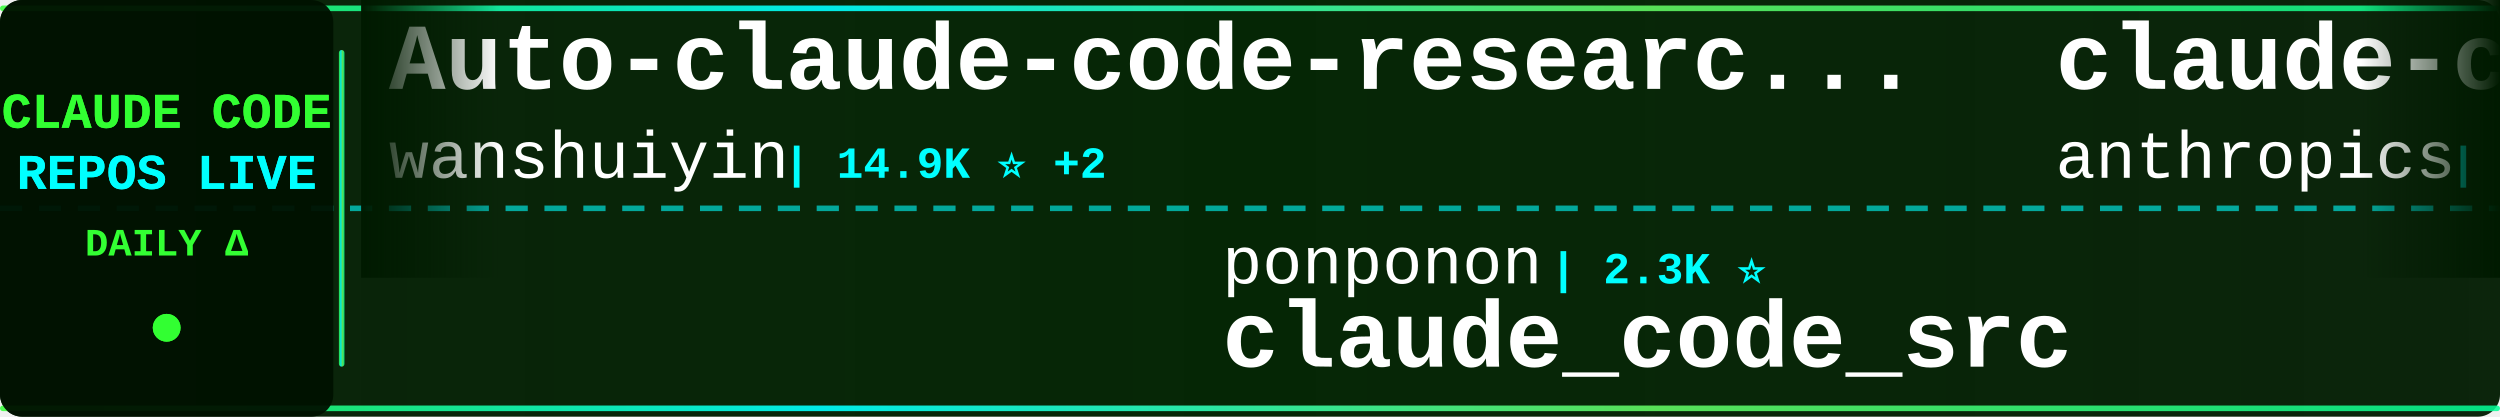
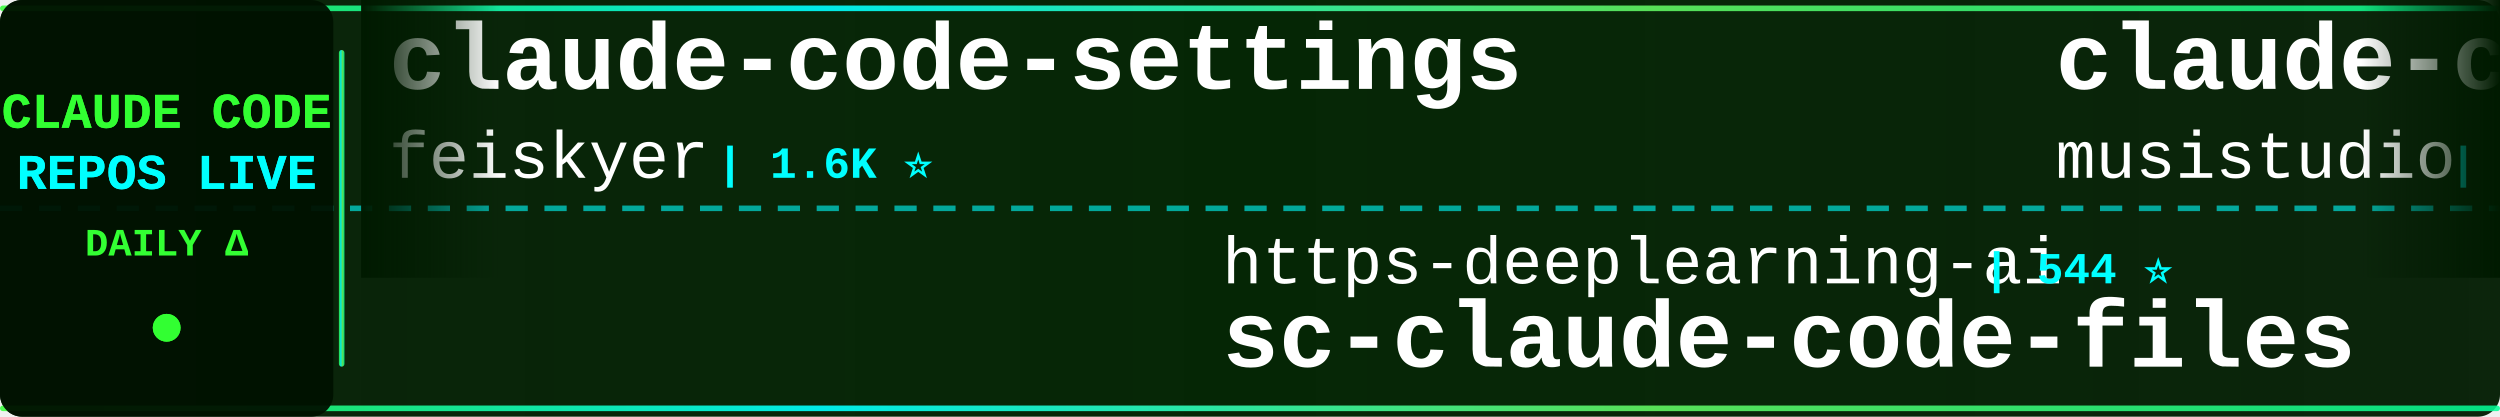
<svg xmlns="http://www.w3.org/2000/svg" width="900" height="150">
  <defs>
    <linearGradient id="tickerBg" x1="0%" y1="0%" x2="100%" y2="0%">
      <stop offset="0%" style="stop-color:#001a00;stop-opacity:0.95" />
      <stop offset="50%" style="stop-color:#002200;stop-opacity:0.98" />
      <stop offset="100%" style="stop-color:#001a00;stop-opacity:0.95" />
    </linearGradient>
    <linearGradient id="borderGrad" x1="0%" y1="0%" x2="100%" y2="0%">
      <stop offset="0%" style="stop-color:#33ff33;stop-opacity:0.85">
        <animate attributeName="stop-opacity" values="0.85;1;0.85" dur="2s" repeatCount="indefinite" />
      </stop>
      <stop offset="33%" style="stop-color:#00ffff;stop-opacity:0.9">
        <animate attributeName="stop-opacity" values="0.9;1;0.9" dur="2.2s" repeatCount="indefinite" />
      </stop>
      <stop offset="66%" style="stop-color:#66ff66;stop-opacity:0.85">
        <animate attributeName="stop-opacity" values="0.85;1;0.85" dur="1.8s" repeatCount="indefinite" />
      </stop>
      <stop offset="100%" style="stop-color:#00ff99;stop-opacity:0.85">
        <animate attributeName="stop-opacity" values="0.85;1;0.85" dur="2s" repeatCount="indefinite" />
      </stop>
    </linearGradient>
    <filter id="textGlow">
      <feGaussianBlur stdDeviation="0.1" result="coloredBlur" />
      <feMerge>
        <feMergeNode in="coloredBlur" />
        <feMergeNode in="SourceGraphic" />
      </feMerge>
    </filter>
    <filter id="metricGlow">
      <feGaussianBlur stdDeviation="0.2" result="coloredBlur" />
      <feMerge>
        <feMergeNode in="coloredBlur" />
        <feMergeNode in="SourceGraphic" />
      </feMerge>
    </filter>
    <linearGradient id="leftFade" x1="0%" y1="0%" x2="100%" y2="0%">
      <stop offset="0%" style="stop-color:#001a00;stop-opacity:1" />
      <stop offset="100%" style="stop-color:#001a00;stop-opacity:0" />
    </linearGradient>
    <linearGradient id="rightFade" x1="0%" y1="0%" x2="100%" y2="0%">
      <stop offset="0%" style="stop-color:#001a00;stop-opacity:0" />
      <stop offset="100%" style="stop-color:#001a00;stop-opacity:1" />
    </linearGradient>
  </defs>
  <rect width="900" height="150" fill="url(#tickerBg)" rx="8" />
  <rect x="0" y="2" width="900" height="2" fill="url(#borderGrad)" rx="1" />
  <rect x="0" y="146" width="900" height="2" fill="url(#borderGrad)" rx="1" />
  <line x1="0" y1="75" x2="900" y2="75" stroke="#00ffff" stroke-width="2" stroke-dasharray="8 6" opacity="0.6" />
  <rect x="0" y="0" width="120" height="150" fill="#001100" opacity="0.95" rx="8" />
  <text x="60" y="46" font-family="'Courier New', monospace" font-size="18" font-weight="bold" fill="#33ff33" text-anchor="middle" filter="url(#textGlow)">
    CLAUDE CODE
  </text>
  <text x="60" y="68" font-family="'Courier New', monospace" font-size="18" font-weight="bold" fill="#00ffff" text-anchor="middle" filter="url(#textGlow)">
    REPOS LIVE
  </text>
  <text x="60" y="92" font-family="'Courier New', monospace" font-size="14" font-weight="bold" fill="#33ff33" text-anchor="middle">
    DAILY Δ
  </text>
  <circle cx="60" cy="118" r="5" fill="#33ff33" filter="url(#metricGlow)">
    <animate attributeName="r" values="4;6;4" dur="1.5s" repeatCount="indefinite" />
    <animate attributeName="opacity" values="0.6;1;0.6" dur="1.5s" repeatCount="indefinite" />
  </circle>
  <rect x="122" y="18" width="2" height="114" fill="url(#borderGrad)" rx="1" />
  <clipPath id="tickerClip">
    <rect x="130" y="0" width="770" height="150" />
  </clipPath>
  <g clip-path="url(#tickerClip)">
    <g id="tickerItems">
      <animateTransform attributeName="transform" attributeType="XML" type="translate" from="0 0" to="-3000 0" dur="54s" repeatCount="indefinite" />
      <g transform="translate(0, 0)">
-         <text x="140" y="32" font-family="'Courier New', monospace" font-size="34" font-weight="bold" fill="#ffffff">Auto-claude-code-researc...</text>
-         <text x="140" y="64" font-family="'Courier New', monospace" font-size="24" font-weight="normal" fill="#ffffff" opacity="1.0">wanshuiyin</text>
-         <text x="282" y="64" font-family="'Courier New', monospace" font-size="16" font-weight="bold" fill="#00ffff"> | 14.9K ⭐ +2</text>
+         <text x="140" y="32" font-family="'Courier New', monospace" font-size="34" font-weight="bold" fill="#ffffff">claude-code-settings</text>
+         <text x="140" y="64" font-family="'Courier New', monospace" font-size="24" font-weight="normal" fill="#ffffff" opacity="1.0">feiskyer</text>
+         <text x="258" y="64" font-family="'Courier New', monospace" font-size="16" font-weight="bold" fill="#00ffff"> | 1.6K ⭐</text>
      </g>
      <g transform="translate(300, 0)">
-         <text x="140" y="102" font-family="'Courier New', monospace" font-size="24" font-weight="normal" fill="#ffffff" opacity="1.0">ponponon</text>
-         <text x="258" y="102" font-family="'Courier New', monospace" font-size="16" font-weight="bold" fill="#00ffff"> | 2.3K ⭐</text>
-         <text x="140" y="132" font-family="'Courier New', monospace" font-size="34" font-weight="bold" fill="#ffffff">claude_code_src</text>
+         <text x="140" y="102" font-family="'Courier New', monospace" font-size="24" font-weight="normal" fill="#ffffff" opacity="1.0">https-deeplearning-ai</text>
+         <text x="414" y="102" font-family="'Courier New', monospace" font-size="16" font-weight="bold" fill="#00ffff"> | 544 ⭐</text>
+         <text x="140" y="132" font-family="'Courier New', monospace" font-size="34" font-weight="bold" fill="#ffffff">sc-claude-code-files</text>
      </g>
      <g transform="translate(600, 0)">
-         <text x="140" y="32" font-family="'Courier New', monospace" font-size="34" font-weight="bold" fill="#ffffff">claude-code-action</text>
-         <text x="140" y="64" font-family="'Courier New', monospace" font-size="24" font-weight="normal" fill="#ffffff" opacity="1.0">anthropics</text>
-         <text x="282" y="64" font-family="'Courier New', monospace" font-size="16" font-weight="bold" fill="#00ffff"> | 8.7K ⭐</text>
+         <text x="140" y="32" font-family="'Courier New', monospace" font-size="34" font-weight="bold" fill="#ffffff">claude-code-router</text>
+         <text x="140" y="64" font-family="'Courier New', monospace" font-size="24" font-weight="normal" fill="#ffffff" opacity="1.0">musistudio</text>
+         <text x="282" y="64" font-family="'Courier New', monospace" font-size="16" font-weight="bold" fill="#00ffff"> | 36.8K ⭐ +6</text>
      </g>
      <g transform="translate(900, 0)">
-         <text x="140" y="102" font-family="'Courier New', monospace" font-size="24" font-weight="normal" fill="#ffffff" opacity="1.0">andrew-kramer-inno</text>
-         <text x="378" y="102" font-family="'Courier New', monospace" font-size="16" font-weight="bold" fill="#00ffff"> | 594 ⭐</text>
-         <text x="140" y="132" font-family="'Courier New', monospace" font-size="34" font-weight="bold" fill="#ffffff">claude-code-source-build</text>
+         <text x="140" y="102" font-family="'Courier New', monospace" font-size="24" font-weight="normal" fill="#ffffff" opacity="1.0">edmund-io</text>
+         <text x="270" y="102" font-family="'Courier New', monospace" font-size="16" font-weight="bold" fill="#00ffff"> | 1.5K ⭐</text>
+         <text x="140" y="132" font-family="'Courier New', monospace" font-size="34" font-weight="bold" fill="#ffffff">edmunds-claude-code</text>
      </g>
      <g transform="translate(1200, 0)">
-         <text x="140" y="32" font-family="'Courier New', monospace" font-size="34" font-weight="bold" fill="#ffffff">claude-code-showcase</text>
-         <text x="140" y="64" font-family="'Courier New', monospace" font-size="24" font-weight="normal" fill="#ffffff" opacity="1.0">ChrisWiles</text>
-         <text x="282" y="64" font-family="'Courier New', monospace" font-size="16" font-weight="bold" fill="#00ffff"> | 6.0K ⭐</text>
+         <text x="140" y="32" font-family="'Courier New', monospace" font-size="34" font-weight="bold" fill="#ffffff">arcads-claude-code</text>
+         <text x="140" y="64" font-family="'Courier New', monospace" font-size="24" font-weight="normal" fill="#ffffff" opacity="1.0">krusemediallc</text>
+         <text x="318" y="64" font-family="'Courier New', monospace" font-size="16" font-weight="bold" fill="#00ffff"> | 1.4K ⭐ +1</text>
      </g>
      <g transform="translate(1500, 0)">
-         <text x="140" y="102" font-family="'Courier New', monospace" font-size="24" font-weight="normal" fill="#ffffff" opacity="1.0">ding113</text>
-         <text x="246" y="102" font-family="'Courier New', monospace" font-size="16" font-weight="bold" fill="#00ffff"> | 3.3K ⭐</text>
-         <text x="140" y="132" font-family="'Courier New', monospace" font-size="34" font-weight="bold" fill="#ffffff">claude-code-hub</text>
+         <text x="140" y="102" font-family="'Courier New', monospace" font-size="24" font-weight="normal" fill="#ffffff" opacity="1.0">pedrohcgs</text>
+         <text x="270" y="102" font-family="'Courier New', monospace" font-size="16" font-weight="bold" fill="#00ffff"> | 1.5K ⭐ +1</text>
+         <text x="140" y="132" font-family="'Courier New', monospace" font-size="34" font-weight="bold" fill="#ffffff">claude-code-my-workflow</text>
      </g>
      <g transform="translate(1800, 0)">
+         <text x="140" y="32" font-family="'Courier New', monospace" font-size="34" font-weight="bold" fill="#ffffff">claude-code-book</text>
+         <text x="140" y="64" font-family="'Courier New', monospace" font-size="24" font-weight="normal" fill="#ffffff" opacity="1.0">lintsinghua</text>
+         <text x="294" y="64" font-family="'Courier New', monospace" font-size="16" font-weight="bold" fill="#00ffff"> | 4.1K ⭐</text>
+       </g>
+       <g transform="translate(2100, 0)">
+         <text x="140" y="102" font-family="'Courier New', monospace" font-size="24" font-weight="normal" fill="#ffffff" opacity="1.0">KPR111</text>
+         <text x="234" y="102" font-family="'Courier New', monospace" font-size="16" font-weight="bold" fill="#00ffff"> | 18 ⭐</text>
+         <text x="140" y="132" font-family="'Courier New', monospace" font-size="34" font-weight="bold" fill="#ffffff">Claude-Code</text>
+       </g>
+       <g transform="translate(2400, 0)">
+         <text x="140" y="32" font-family="'Courier New', monospace" font-size="34" font-weight="bold" fill="#ffffff">claude-code-source</text>
+         <text x="140" y="64" font-family="'Courier New', monospace" font-size="24" font-weight="normal" fill="#ffffff" opacity="1.0">JrCx7scC</text>
+         <text x="258" y="64" font-family="'Courier New', monospace" font-size="16" font-weight="bold" fill="#00ffff"> | 374 ⭐</text>
+       </g>
+       <g transform="translate(2700, 0)">
+         <text x="140" y="102" font-family="'Courier New', monospace" font-size="24" font-weight="normal" fill="#ffffff" opacity="1.0">RichardAtCT</text>
+         <text x="294" y="102" font-family="'Courier New', monospace" font-size="16" font-weight="bold" fill="#00ffff"> | 2.8K ⭐ +1</text>
+         <text x="140" y="132" font-family="'Courier New', monospace" font-size="34" font-weight="bold" fill="#ffffff">claude-code-telegram</text>
+       </g>
+       <g transform="translate(3000, 0)">
+         <text x="140" y="32" font-family="'Courier New', monospace" font-size="34" font-weight="bold" fill="#ffffff">claude-code-settings</text>
+         <text x="140" y="64" font-family="'Courier New', monospace" font-size="24" font-weight="normal" fill="#ffffff" opacity="1.0">feiskyer</text>
+         <text x="258" y="64" font-family="'Courier New', monospace" font-size="16" font-weight="bold" fill="#00ffff"> | 1.6K ⭐</text>
+       </g>
+       <g transform="translate(3300, 0)">
+         <text x="140" y="102" font-family="'Courier New', monospace" font-size="24" font-weight="normal" fill="#ffffff" opacity="1.0">https-deeplearning-ai</text>
+         <text x="414" y="102" font-family="'Courier New', monospace" font-size="16" font-weight="bold" fill="#00ffff"> | 544 ⭐</text>
+         <text x="140" y="132" font-family="'Courier New', monospace" font-size="34" font-weight="bold" fill="#ffffff">sc-claude-code-files</text>
+       </g>
+       <g transform="translate(3600, 0)">
        <text x="140" y="32" font-family="'Courier New', monospace" font-size="34" font-weight="bold" fill="#ffffff">claude-code-router</text>
        <text x="140" y="64" font-family="'Courier New', monospace" font-size="24" font-weight="normal" fill="#ffffff" opacity="1.0">musistudio</text>
-         <text x="282" y="64" font-family="'Courier New', monospace" font-size="16" font-weight="bold" fill="#00ffff"> | 36.8K ⭐ +11</text>
-       </g>
-       <g transform="translate(2100, 0)">
-         <text x="140" y="102" font-family="'Courier New', monospace" font-size="24" font-weight="normal" fill="#ffffff" opacity="1.0">AICoderTudou</text>
-         <text x="306" y="102" font-family="'Courier New', monospace" font-size="16" font-weight="bold" fill="#00ffff"> | 496 ⭐</text>
-         <text x="140" y="132" font-family="'Courier New', monospace" font-size="34" font-weight="bold" fill="#ffffff">claude-code-tudou</text>
-       </g>
-       <g transform="translate(2400, 0)">
-         <text x="140" y="32" font-family="'Courier New', monospace" font-size="34" font-weight="bold" fill="#ffffff">claude-code-rust</text>
-         <text x="140" y="64" font-family="'Courier New', monospace" font-size="24" font-weight="normal" fill="#ffffff" opacity="1.0">lorryjovens-hub</text>
-         <text x="342" y="64" font-family="'Courier New', monospace" font-size="16" font-weight="bold" fill="#00ffff"> | 1.7K ⭐</text>
-       </g>
-       <g transform="translate(2700, 0)">
-         <text x="140" y="102" font-family="'Courier New', monospace" font-size="24" font-weight="normal" fill="#ffffff" opacity="1.0">jqueryscript</text>
-         <text x="306" y="102" font-family="'Courier New', monospace" font-size="16" font-weight="bold" fill="#00ffff"> | 502 ⭐</text>
-         <text x="140" y="132" font-family="'Courier New', monospace" font-size="34" font-weight="bold" fill="#ffffff">awesome-claude-code</text>
-       </g>
-       <g transform="translate(3000, 0)">
-         <text x="140" y="32" font-family="'Courier New', monospace" font-size="34" font-weight="bold" fill="#ffffff">Auto-claude-code-researc...</text>
-         <text x="140" y="64" font-family="'Courier New', monospace" font-size="24" font-weight="normal" fill="#ffffff" opacity="1.0">wanshuiyin</text>
-         <text x="282" y="64" font-family="'Courier New', monospace" font-size="16" font-weight="bold" fill="#00ffff"> | 14.9K ⭐ +2</text>
-       </g>
-       <g transform="translate(3300, 0)">
-         <text x="140" y="102" font-family="'Courier New', monospace" font-size="24" font-weight="normal" fill="#ffffff" opacity="1.0">ponponon</text>
-         <text x="258" y="102" font-family="'Courier New', monospace" font-size="16" font-weight="bold" fill="#00ffff"> | 2.3K ⭐</text>
-         <text x="140" y="132" font-family="'Courier New', monospace" font-size="34" font-weight="bold" fill="#ffffff">claude_code_src</text>
-       </g>
-       <g transform="translate(3600, 0)">
-         <text x="140" y="32" font-family="'Courier New', monospace" font-size="34" font-weight="bold" fill="#ffffff">claude-code-action</text>
-         <text x="140" y="64" font-family="'Courier New', monospace" font-size="24" font-weight="normal" fill="#ffffff" opacity="1.0">anthropics</text>
-         <text x="282" y="64" font-family="'Courier New', monospace" font-size="16" font-weight="bold" fill="#00ffff"> | 8.7K ⭐</text>
+         <text x="282" y="64" font-family="'Courier New', monospace" font-size="16" font-weight="bold" fill="#00ffff"> | 36.8K ⭐ +6</text>
      </g>
      <g transform="translate(3900, 0)">
-         <text x="140" y="102" font-family="'Courier New', monospace" font-size="24" font-weight="normal" fill="#ffffff" opacity="1.0">andrew-kramer-inno</text>
-         <text x="378" y="102" font-family="'Courier New', monospace" font-size="16" font-weight="bold" fill="#00ffff"> | 594 ⭐</text>
-         <text x="140" y="132" font-family="'Courier New', monospace" font-size="34" font-weight="bold" fill="#ffffff">claude-code-source-build</text>
+         <text x="140" y="102" font-family="'Courier New', monospace" font-size="24" font-weight="normal" fill="#ffffff" opacity="1.0">edmund-io</text>
+         <text x="270" y="102" font-family="'Courier New', monospace" font-size="16" font-weight="bold" fill="#00ffff"> | 1.5K ⭐</text>
+         <text x="140" y="132" font-family="'Courier New', monospace" font-size="34" font-weight="bold" fill="#ffffff">edmunds-claude-code</text>
      </g>
    </g>
  </g>
  <rect x="130" y="0" width="50" height="100" fill="url(#leftFade)" />
  <rect x="850" y="0" width="50" height="100" fill="url(#rightFade)" />
</svg>
